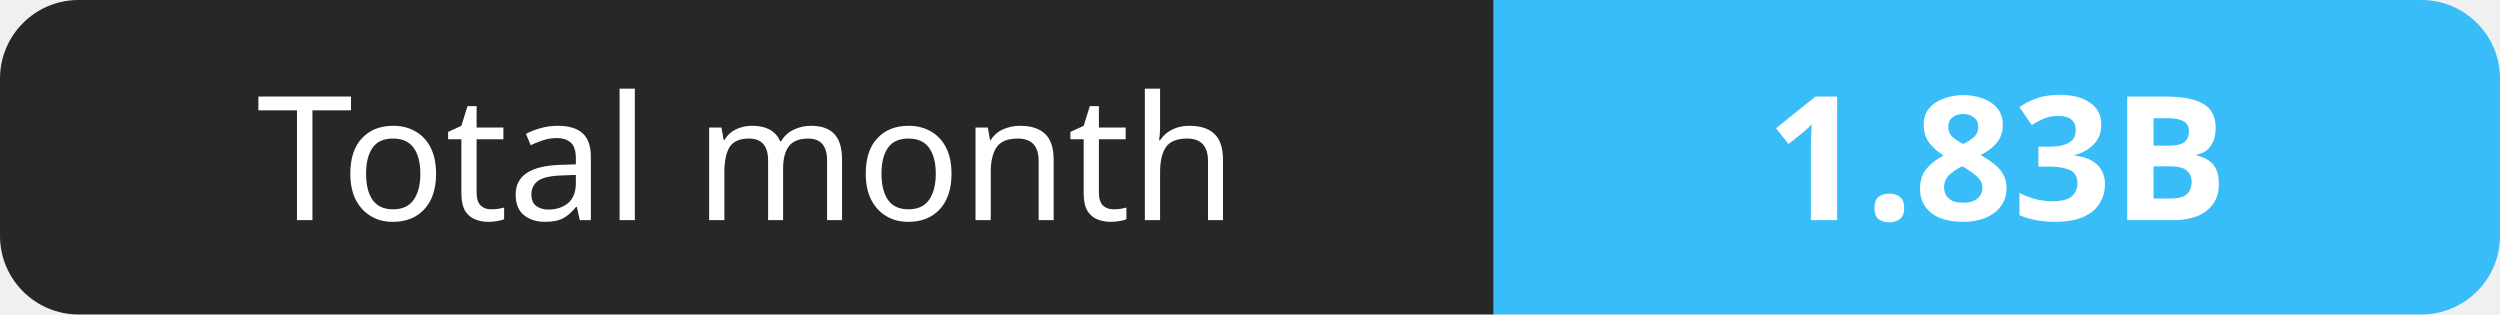
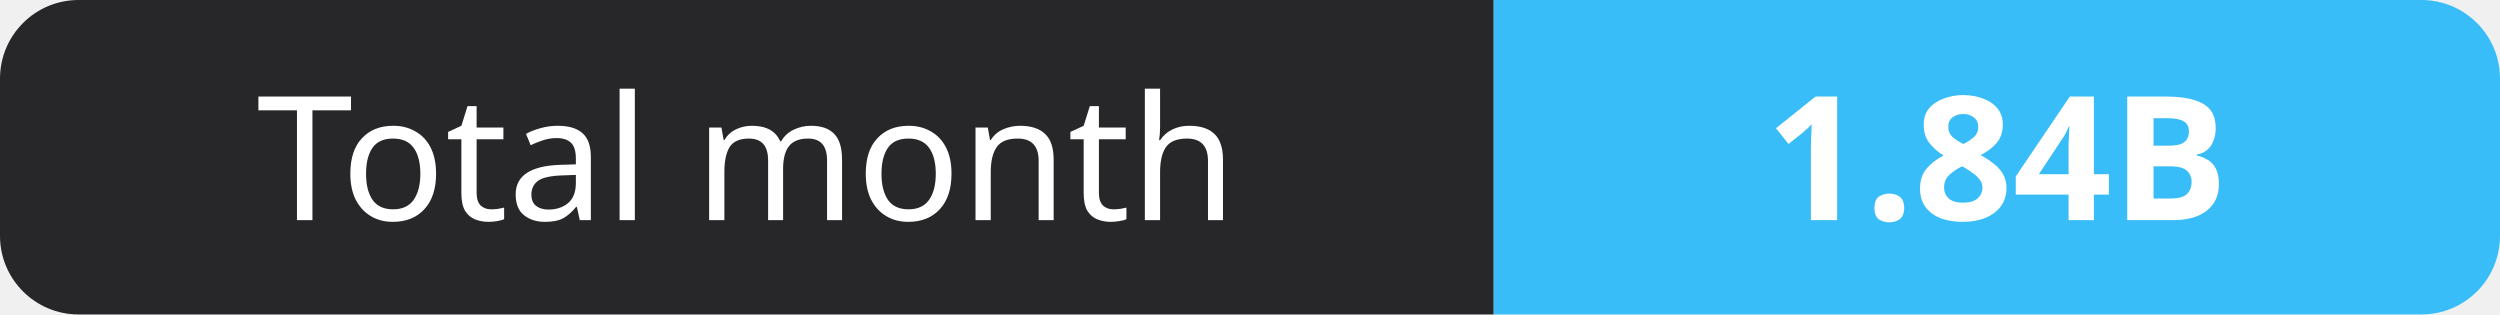
- <svg xmlns="http://www.w3.org/2000/svg" width="159" height="20" role="img" aria-label="Total month: 1.83B">
+ <svg xmlns="http://www.w3.org/2000/svg" width="159" height="20" role="img" aria-label="Total month: 1.84B">
  <clipPath id="r">
    <rect width="159" height="20" rx="5" fill="#fff" />
  </clipPath>
  <g clip-path="url(#r)">
    <rect width="95" height="20" fill="#27272a" />
    <rect x="95" width="64" height="20" fill="#38bdf8" />
  </g>
  <g fill="#fff" text-anchor="middle" font-family="Verdana,Geneva,sans-serif" font-size="11">
    <text x="47.5" y="14">Total month</text>
-     <text x="127.0" y="14" font-weight="700">1.83B</text>
+     <text x="127.0" y="14" font-weight="700">1.84B</text>
  </g>
</svg>
